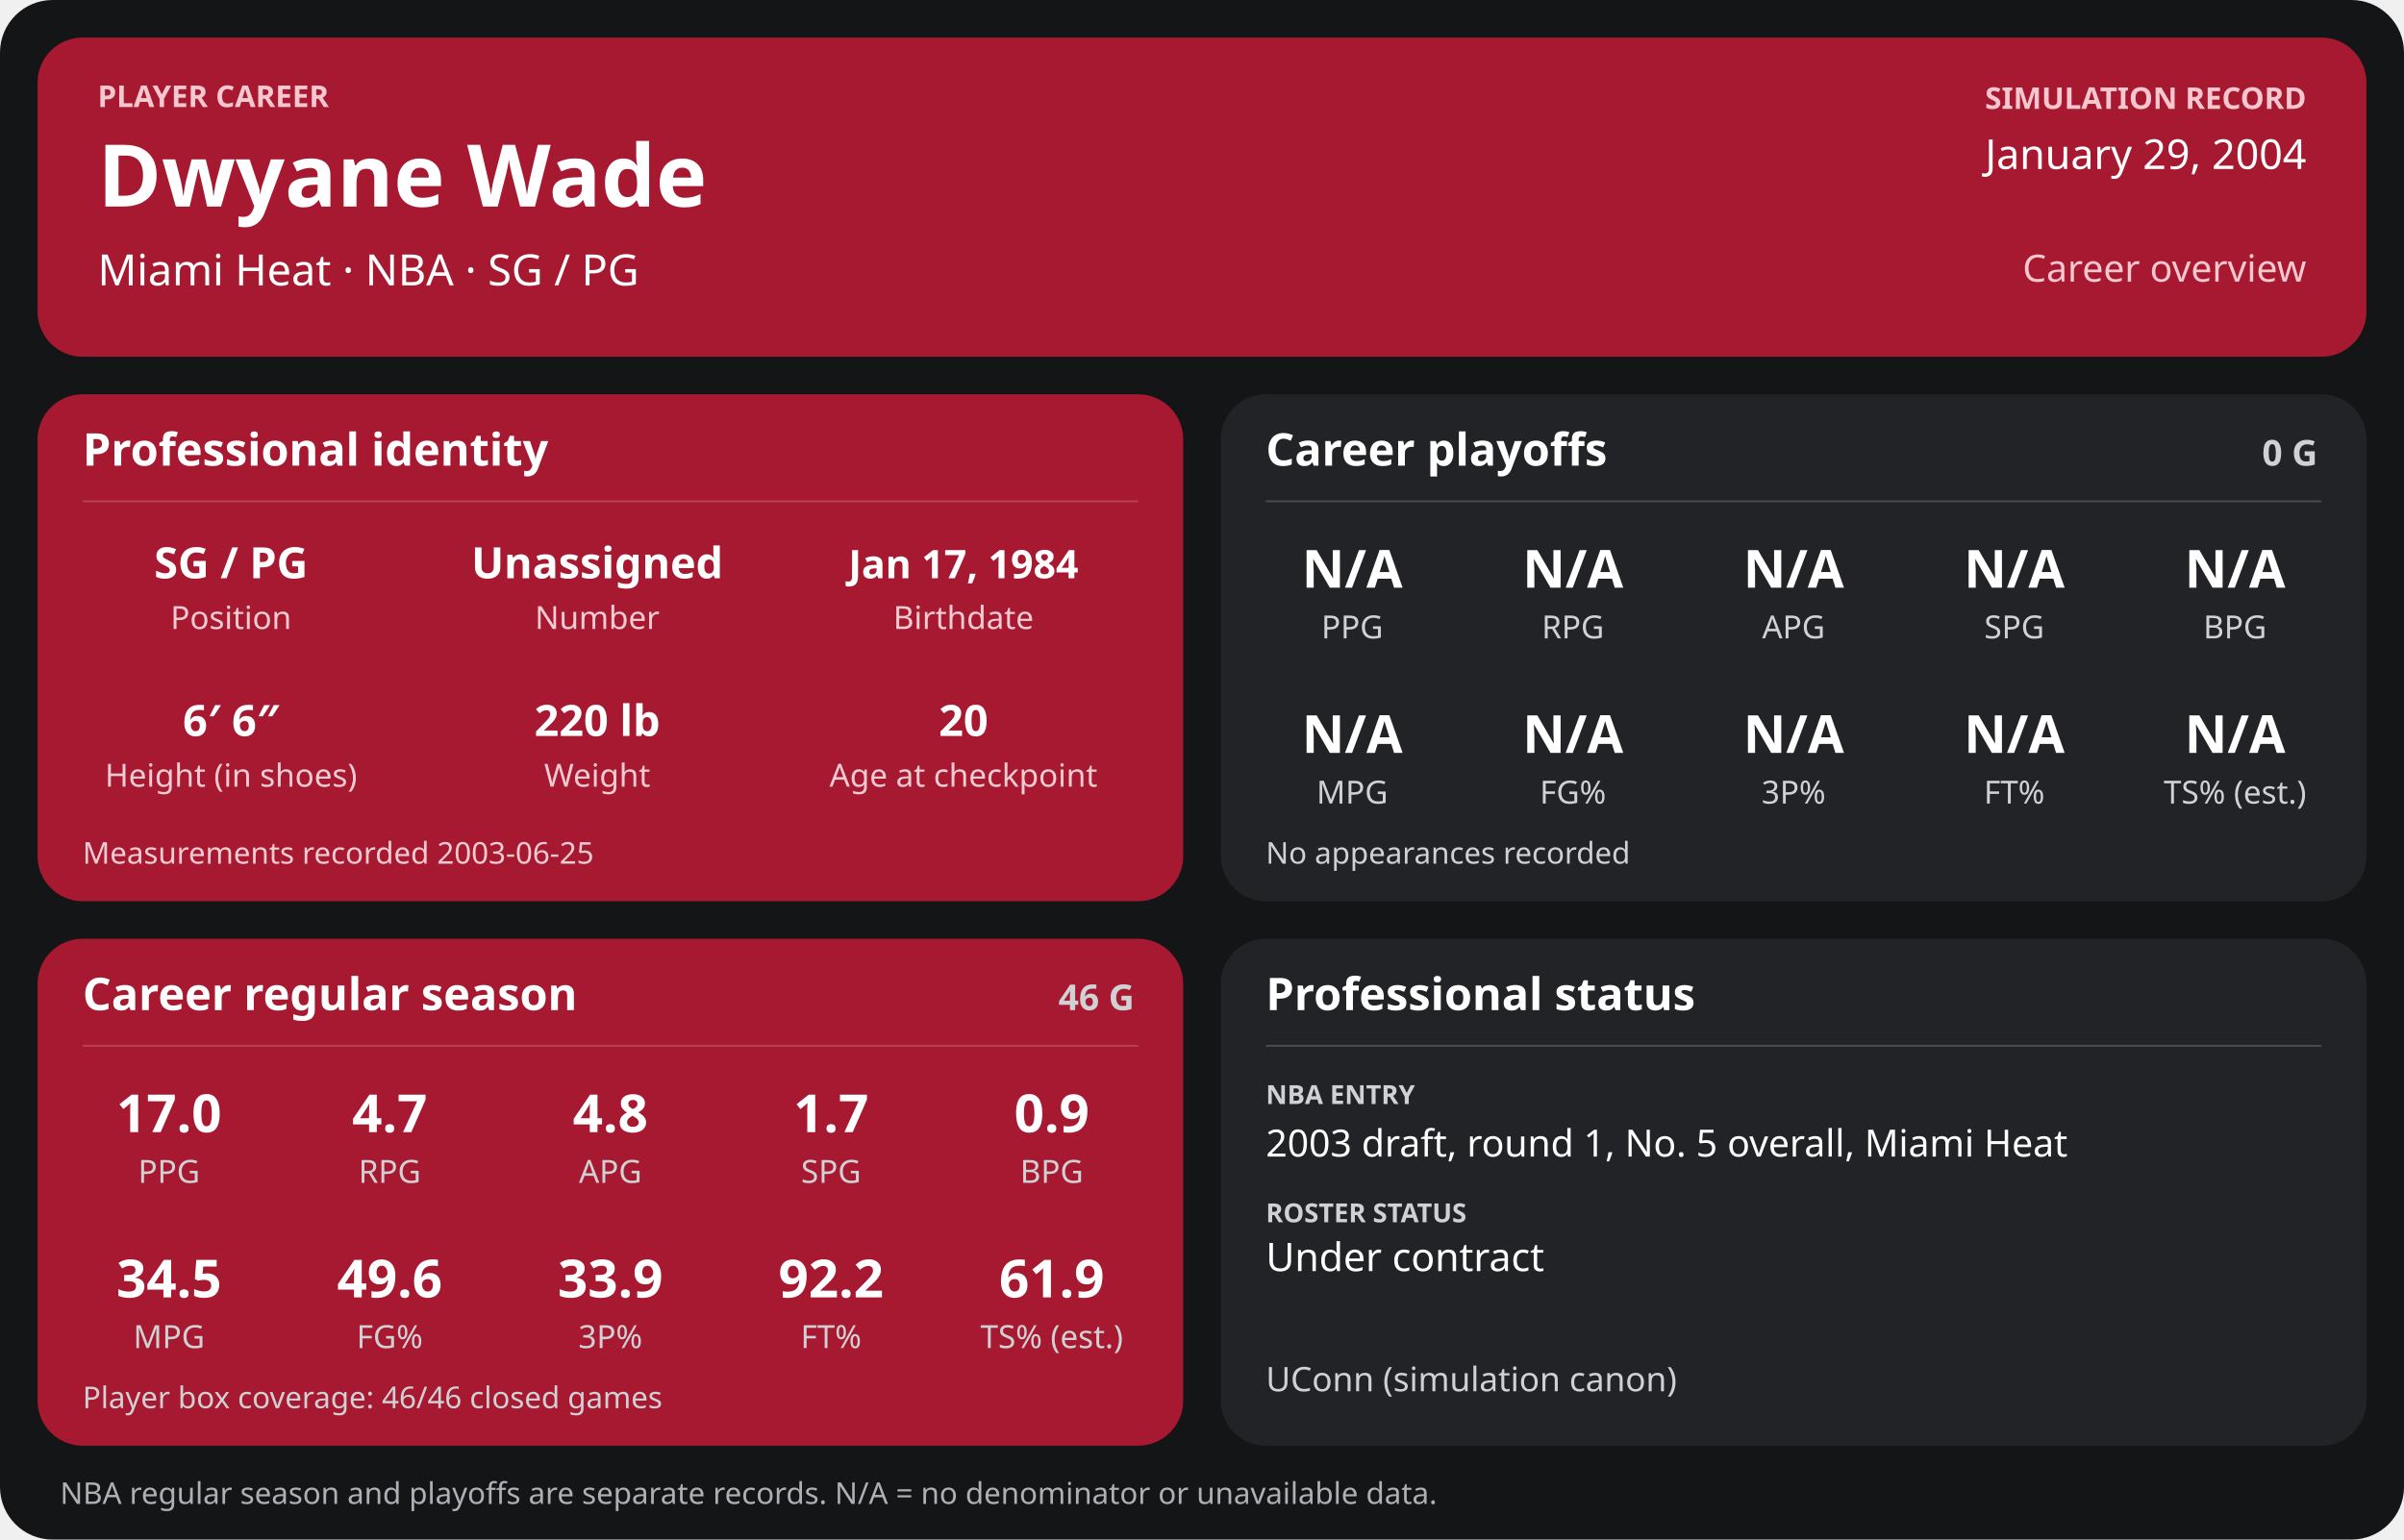
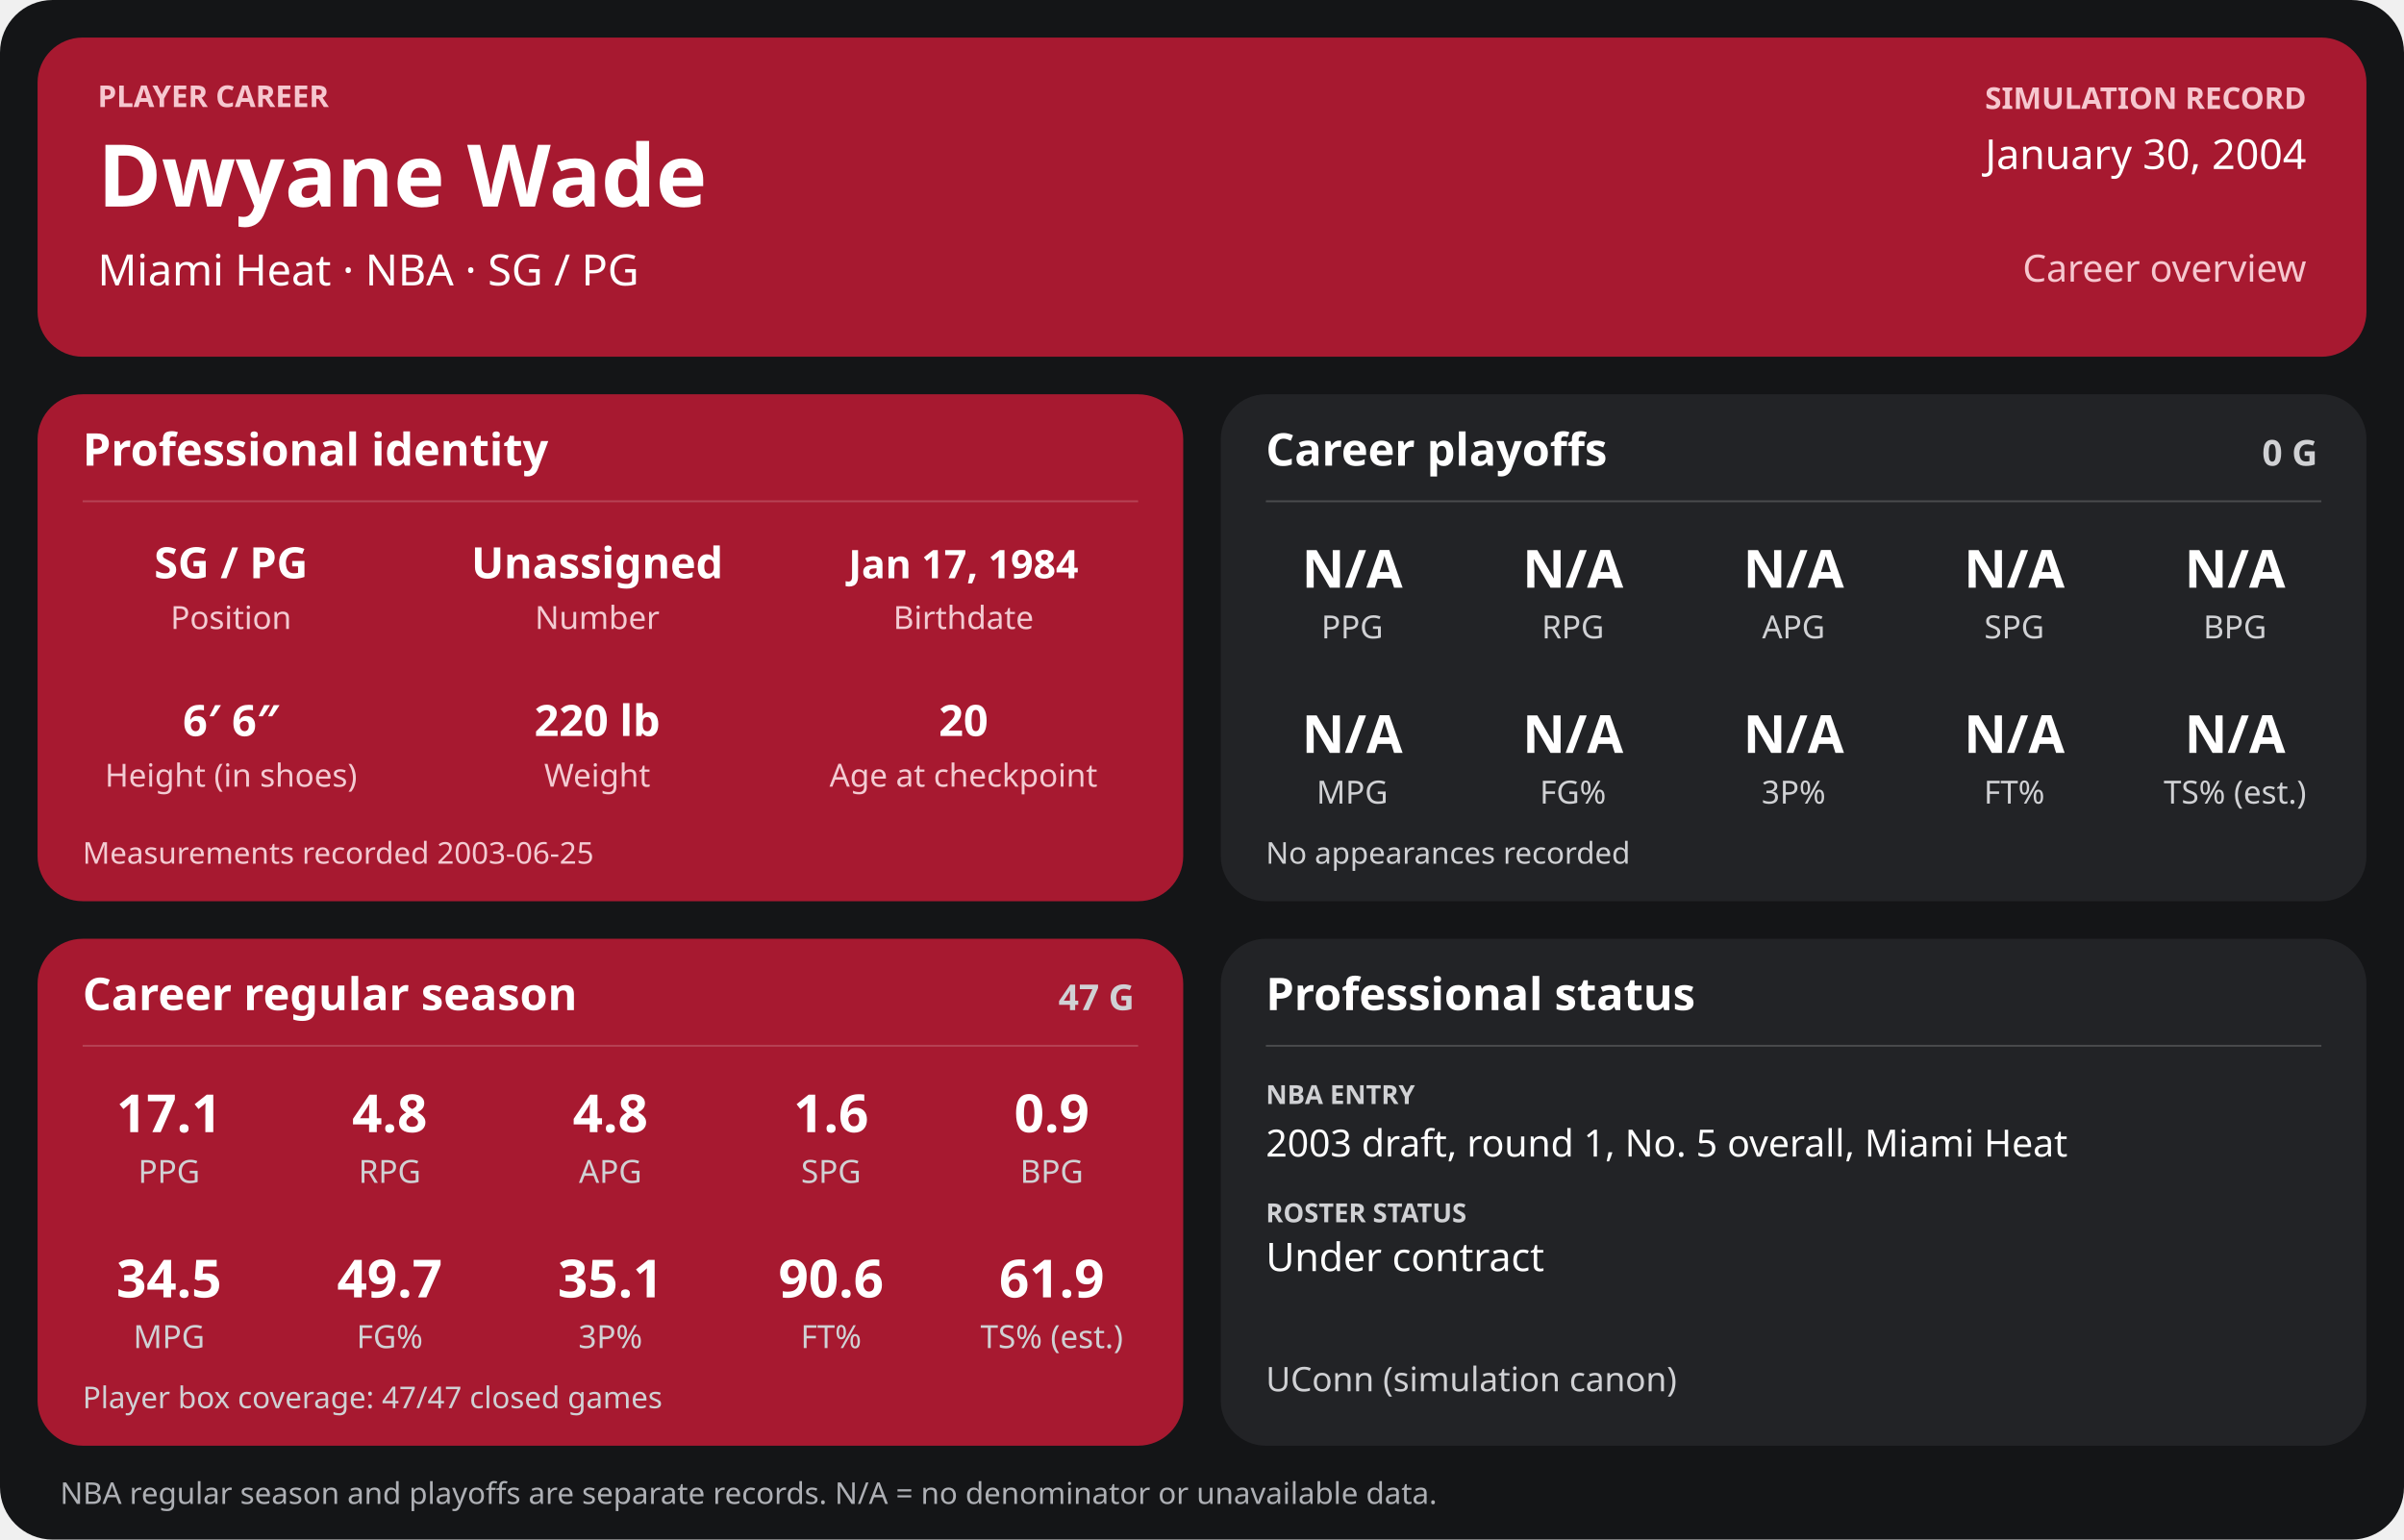
<svg xmlns="http://www.w3.org/2000/svg" width="1280" height="820" viewBox="0 0 1280 820" role="img" aria-labelledby="title desc">
  <rect width="1280" height="820" rx="28" fill="#141517" />
  <g>
    <rect x="20" y="20" width="1240" height="170" rx="24" fill="#a71930" />
    <text x="52" y="57" font-family="sans-serif" fill="#f6c7cf" font-size="16" font-weight="700" text-anchor="start">PLAYER CAREER</text>
    <text x="52" y="110" font-family="sans-serif" fill="#ffffff" font-size="46" font-weight="700" text-anchor="start">Dwyane Wade</text>
    <text x="52" y="152" font-family="sans-serif" fill="#ffffff" font-size="23" font-weight="400" text-anchor="start">Miami Heat  ·  NBA  ·  SG / PG</text>
    <text x="1228" y="58" font-family="sans-serif" fill="#f6c7cf" font-size="16" font-weight="700" text-anchor="end">SIMULATION RECORD</text>
-     <text x="1228" y="90" font-family="sans-serif" fill="#ffffff" font-size="22" font-weight="500" text-anchor="end">January 29, 2004</text>
+     <text x="1228" y="90" font-family="sans-serif" fill="#ffffff" font-size="22" font-weight="500" text-anchor="end">January 30, 2004</text>
    <text x="1228" y="150" font-family="sans-serif" fill="#f6c7cf" font-size="20" font-weight="500" text-anchor="end">Career overview</text>
    <rect x="20" y="210" width="610" height="270" rx="24" fill="#a71930" />
    <text x="44" y="248" font-family="sans-serif" fill="#ffffff" font-size="24" font-weight="700" text-anchor="start">Professional identity</text>
    <line x1="44" y1="267" x2="606" y2="267" stroke="#ffffff" stroke-opacity="0.18" />
    <text x="123" y="308" font-family="sans-serif" fill="#ffffff" font-size="23" font-weight="600" text-anchor="middle">SG / PG</text>
    <text x="123" y="335" font-family="sans-serif" fill="#f3cbd2" font-size="17" font-weight="400" text-anchor="middle">Position</text>
    <text x="318" y="308" font-family="sans-serif" fill="#ffffff" font-size="23" font-weight="600" text-anchor="middle">Unassigned</text>
    <text x="318" y="335" font-family="sans-serif" fill="#f3cbd2" font-size="17" font-weight="400" text-anchor="middle">Number</text>
    <text x="513" y="308" font-family="sans-serif" fill="#ffffff" font-size="21" font-weight="600" text-anchor="middle">Jan 17, 1984</text>
    <text x="513" y="335" font-family="sans-serif" fill="#f3cbd2" font-size="17" font-weight="400" text-anchor="middle">Birthdate</text>
    <text x="123" y="392" font-family="sans-serif" fill="#ffffff" font-size="23" font-weight="600" text-anchor="middle">6′ 6″</text>
    <text x="123" y="419" font-family="sans-serif" fill="#f3cbd2" font-size="17" font-weight="400" text-anchor="middle">Height (in shoes)</text>
    <text x="318" y="392" font-family="sans-serif" fill="#ffffff" font-size="23" font-weight="600" text-anchor="middle">220 lb</text>
    <text x="318" y="419" font-family="sans-serif" fill="#f3cbd2" font-size="17" font-weight="400" text-anchor="middle">Weight</text>
    <text x="513" y="392" font-family="sans-serif" fill="#ffffff" font-size="23" font-weight="600" text-anchor="middle">20</text>
    <text x="513" y="419" font-family="sans-serif" fill="#f3cbd2" font-size="17" font-weight="400" text-anchor="middle">Age at checkpoint</text>
    <text x="44" y="460" font-family="sans-serif" fill="#f3cbd2" font-size="16" font-weight="400" text-anchor="start">Measurements recorded 2003-06-25</text>
    <rect x="650" y="210" width="610" height="270" rx="24" fill="#222326" />
    <text x="674" y="248" font-family="sans-serif" fill="#ffffff" font-size="24" font-weight="700" text-anchor="start">Career playoffs</text>
    <text x="1234" y="248" font-family="sans-serif" fill="#d0d1d4" font-size="19" font-weight="700" text-anchor="end">0 G</text>
    <line x1="674" y1="267" x2="1236" y2="267" stroke="#ffffff" stroke-opacity="0.18" />
    <text x="720.0" y="313" font-family="sans-serif" fill="#ffffff" font-size="28" font-weight="600" text-anchor="middle">N/A</text>
    <text x="720.0" y="340" font-family="sans-serif" fill="#d0d1d4" font-size="17" font-weight="400" text-anchor="middle">PPG</text>
    <text x="837.5" y="313" font-family="sans-serif" fill="#ffffff" font-size="28" font-weight="600" text-anchor="middle">N/A</text>
    <text x="837.5" y="340" font-family="sans-serif" fill="#d0d1d4" font-size="17" font-weight="400" text-anchor="middle">RPG</text>
    <text x="955.0" y="313" font-family="sans-serif" fill="#ffffff" font-size="28" font-weight="600" text-anchor="middle">N/A</text>
    <text x="955.0" y="340" font-family="sans-serif" fill="#d0d1d4" font-size="17" font-weight="400" text-anchor="middle">APG</text>
    <text x="1072.5" y="313" font-family="sans-serif" fill="#ffffff" font-size="28" font-weight="600" text-anchor="middle">N/A</text>
    <text x="1072.5" y="340" font-family="sans-serif" fill="#d0d1d4" font-size="17" font-weight="400" text-anchor="middle">SPG</text>
    <text x="1190.0" y="313" font-family="sans-serif" fill="#ffffff" font-size="28" font-weight="600" text-anchor="middle">N/A</text>
    <text x="1190.0" y="340" font-family="sans-serif" fill="#d0d1d4" font-size="17" font-weight="400" text-anchor="middle">BPG</text>
    <text x="720.0" y="401" font-family="sans-serif" fill="#ffffff" font-size="28" font-weight="600" text-anchor="middle">N/A</text>
    <text x="720.0" y="428" font-family="sans-serif" fill="#d0d1d4" font-size="17" font-weight="400" text-anchor="middle">MPG</text>
    <text x="837.5" y="401" font-family="sans-serif" fill="#ffffff" font-size="28" font-weight="600" text-anchor="middle">N/A</text>
    <text x="837.5" y="428" font-family="sans-serif" fill="#d0d1d4" font-size="17" font-weight="400" text-anchor="middle">FG%</text>
    <text x="955.0" y="401" font-family="sans-serif" fill="#ffffff" font-size="28" font-weight="600" text-anchor="middle">N/A</text>
    <text x="955.0" y="428" font-family="sans-serif" fill="#d0d1d4" font-size="17" font-weight="400" text-anchor="middle">3P%</text>
    <text x="1072.5" y="401" font-family="sans-serif" fill="#ffffff" font-size="28" font-weight="600" text-anchor="middle">N/A</text>
    <text x="1072.5" y="428" font-family="sans-serif" fill="#d0d1d4" font-size="17" font-weight="400" text-anchor="middle">FT%</text>
    <text x="1190.0" y="401" font-family="sans-serif" fill="#ffffff" font-size="28" font-weight="600" text-anchor="middle">N/A</text>
    <text x="1190.0" y="428" font-family="sans-serif" fill="#d0d1d4" font-size="17" font-weight="400" text-anchor="middle">TS% (est.)</text>
    <text x="674" y="460" font-family="sans-serif" fill="#d0d1d4" font-size="16" font-weight="400" text-anchor="start">No appearances recorded</text>
    <rect x="20" y="500" width="610" height="270" rx="24" fill="#a71930" />
    <text x="44" y="538" font-family="sans-serif" fill="#ffffff" font-size="24" font-weight="700" text-anchor="start">Career regular season</text>
-     <text x="604" y="538" font-family="sans-serif" fill="#d0d1d4" font-size="19" font-weight="700" text-anchor="end">46 G</text>
+     <text x="604" y="538" font-family="sans-serif" fill="#d0d1d4" font-size="19" font-weight="700" text-anchor="end">47 G</text>
    <line x1="44" y1="557" x2="606" y2="557" stroke="#ffffff" stroke-opacity="0.18" />
-     <text x="90.0" y="603" font-family="sans-serif" fill="#ffffff" font-size="28" font-weight="600" text-anchor="middle">17.0</text>
+     <text x="90.0" y="603" font-family="sans-serif" fill="#ffffff" font-size="28" font-weight="600" text-anchor="middle">17.1</text>
    <text x="90.0" y="630" font-family="sans-serif" fill="#d0d1d4" font-size="17" font-weight="400" text-anchor="middle">PPG</text>
-     <text x="207.5" y="603" font-family="sans-serif" fill="#ffffff" font-size="28" font-weight="600" text-anchor="middle">4.7</text>
+     <text x="207.5" y="603" font-family="sans-serif" fill="#ffffff" font-size="28" font-weight="600" text-anchor="middle">4.8</text>
    <text x="207.5" y="630" font-family="sans-serif" fill="#d0d1d4" font-size="17" font-weight="400" text-anchor="middle">RPG</text>
    <text x="325.0" y="603" font-family="sans-serif" fill="#ffffff" font-size="28" font-weight="600" text-anchor="middle">4.8</text>
    <text x="325.0" y="630" font-family="sans-serif" fill="#d0d1d4" font-size="17" font-weight="400" text-anchor="middle">APG</text>
-     <text x="442.5" y="603" font-family="sans-serif" fill="#ffffff" font-size="28" font-weight="600" text-anchor="middle">1.7</text>
+     <text x="442.5" y="603" font-family="sans-serif" fill="#ffffff" font-size="28" font-weight="600" text-anchor="middle">1.6</text>
    <text x="442.5" y="630" font-family="sans-serif" fill="#d0d1d4" font-size="17" font-weight="400" text-anchor="middle">SPG</text>
    <text x="560.0" y="603" font-family="sans-serif" fill="#ffffff" font-size="28" font-weight="600" text-anchor="middle">0.9</text>
    <text x="560.0" y="630" font-family="sans-serif" fill="#d0d1d4" font-size="17" font-weight="400" text-anchor="middle">BPG</text>
    <text x="90.0" y="691" font-family="sans-serif" fill="#ffffff" font-size="28" font-weight="600" text-anchor="middle">34.5</text>
    <text x="90.0" y="718" font-family="sans-serif" fill="#d0d1d4" font-size="17" font-weight="400" text-anchor="middle">MPG</text>
-     <text x="207.5" y="691" font-family="sans-serif" fill="#ffffff" font-size="28" font-weight="600" text-anchor="middle">49.6</text>
+     <text x="207.5" y="691" font-family="sans-serif" fill="#ffffff" font-size="28" font-weight="600" text-anchor="middle">49.7</text>
    <text x="207.5" y="718" font-family="sans-serif" fill="#d0d1d4" font-size="17" font-weight="400" text-anchor="middle">FG%</text>
-     <text x="325.0" y="691" font-family="sans-serif" fill="#ffffff" font-size="28" font-weight="600" text-anchor="middle">33.9</text>
+     <text x="325.0" y="691" font-family="sans-serif" fill="#ffffff" font-size="28" font-weight="600" text-anchor="middle">35.1</text>
    <text x="325.0" y="718" font-family="sans-serif" fill="#d0d1d4" font-size="17" font-weight="400" text-anchor="middle">3P%</text>
-     <text x="442.5" y="691" font-family="sans-serif" fill="#ffffff" font-size="28" font-weight="600" text-anchor="middle">92.2</text>
+     <text x="442.5" y="691" font-family="sans-serif" fill="#ffffff" font-size="28" font-weight="600" text-anchor="middle">90.6</text>
    <text x="442.5" y="718" font-family="sans-serif" fill="#d0d1d4" font-size="17" font-weight="400" text-anchor="middle">FT%</text>
    <text x="560.0" y="691" font-family="sans-serif" fill="#ffffff" font-size="28" font-weight="600" text-anchor="middle">61.9</text>
    <text x="560.0" y="718" font-family="sans-serif" fill="#d0d1d4" font-size="17" font-weight="400" text-anchor="middle">TS% (est.)</text>
-     <text x="44" y="750" font-family="sans-serif" fill="#d0d1d4" font-size="16" font-weight="400" text-anchor="start">Player box coverage: 46/46 closed games</text>
+     <text x="44" y="750" font-family="sans-serif" fill="#d0d1d4" font-size="16" font-weight="400" text-anchor="start">Player box coverage: 47/47 closed games</text>
    <rect x="650" y="500" width="610" height="270" rx="24" fill="#222326" />
    <text x="674" y="538" font-family="sans-serif" fill="#ffffff" font-size="24" font-weight="700" text-anchor="start">Professional status</text>
    <line x1="674" y1="557" x2="1236" y2="557" stroke="#ffffff" stroke-opacity="0.18" />
    <text x="674" y="588" font-family="sans-serif" fill="#d0d1d4" font-size="14" font-weight="700" text-anchor="start">NBA ENTRY</text>
    <text x="674" y="616" font-family="sans-serif" fill="#ffffff" font-size="20" font-weight="500" text-anchor="start">2003 draft, round 1, No. 5 overall, Miami Heat</text>
    <text x="674" y="651" font-family="sans-serif" fill="#d0d1d4" font-size="14" font-weight="700" text-anchor="start">ROSTER STATUS</text>
    <text x="674" y="677" font-family="sans-serif" fill="#ffffff" font-size="21" font-weight="500" text-anchor="start">Under contract</text>
    <text x="674" y="741" font-family="sans-serif" fill="#d0d1d4" font-size="18" font-weight="400" text-anchor="start">UConn (simulation canon)</text>
    <text x="32" y="801" font-family="sans-serif" fill="#aeb0b5" font-size="16" font-weight="400" text-anchor="start">NBA regular season and playoffs are separate records. N/A = no denominator or unavailable data.</text>
  </g>
</svg>
